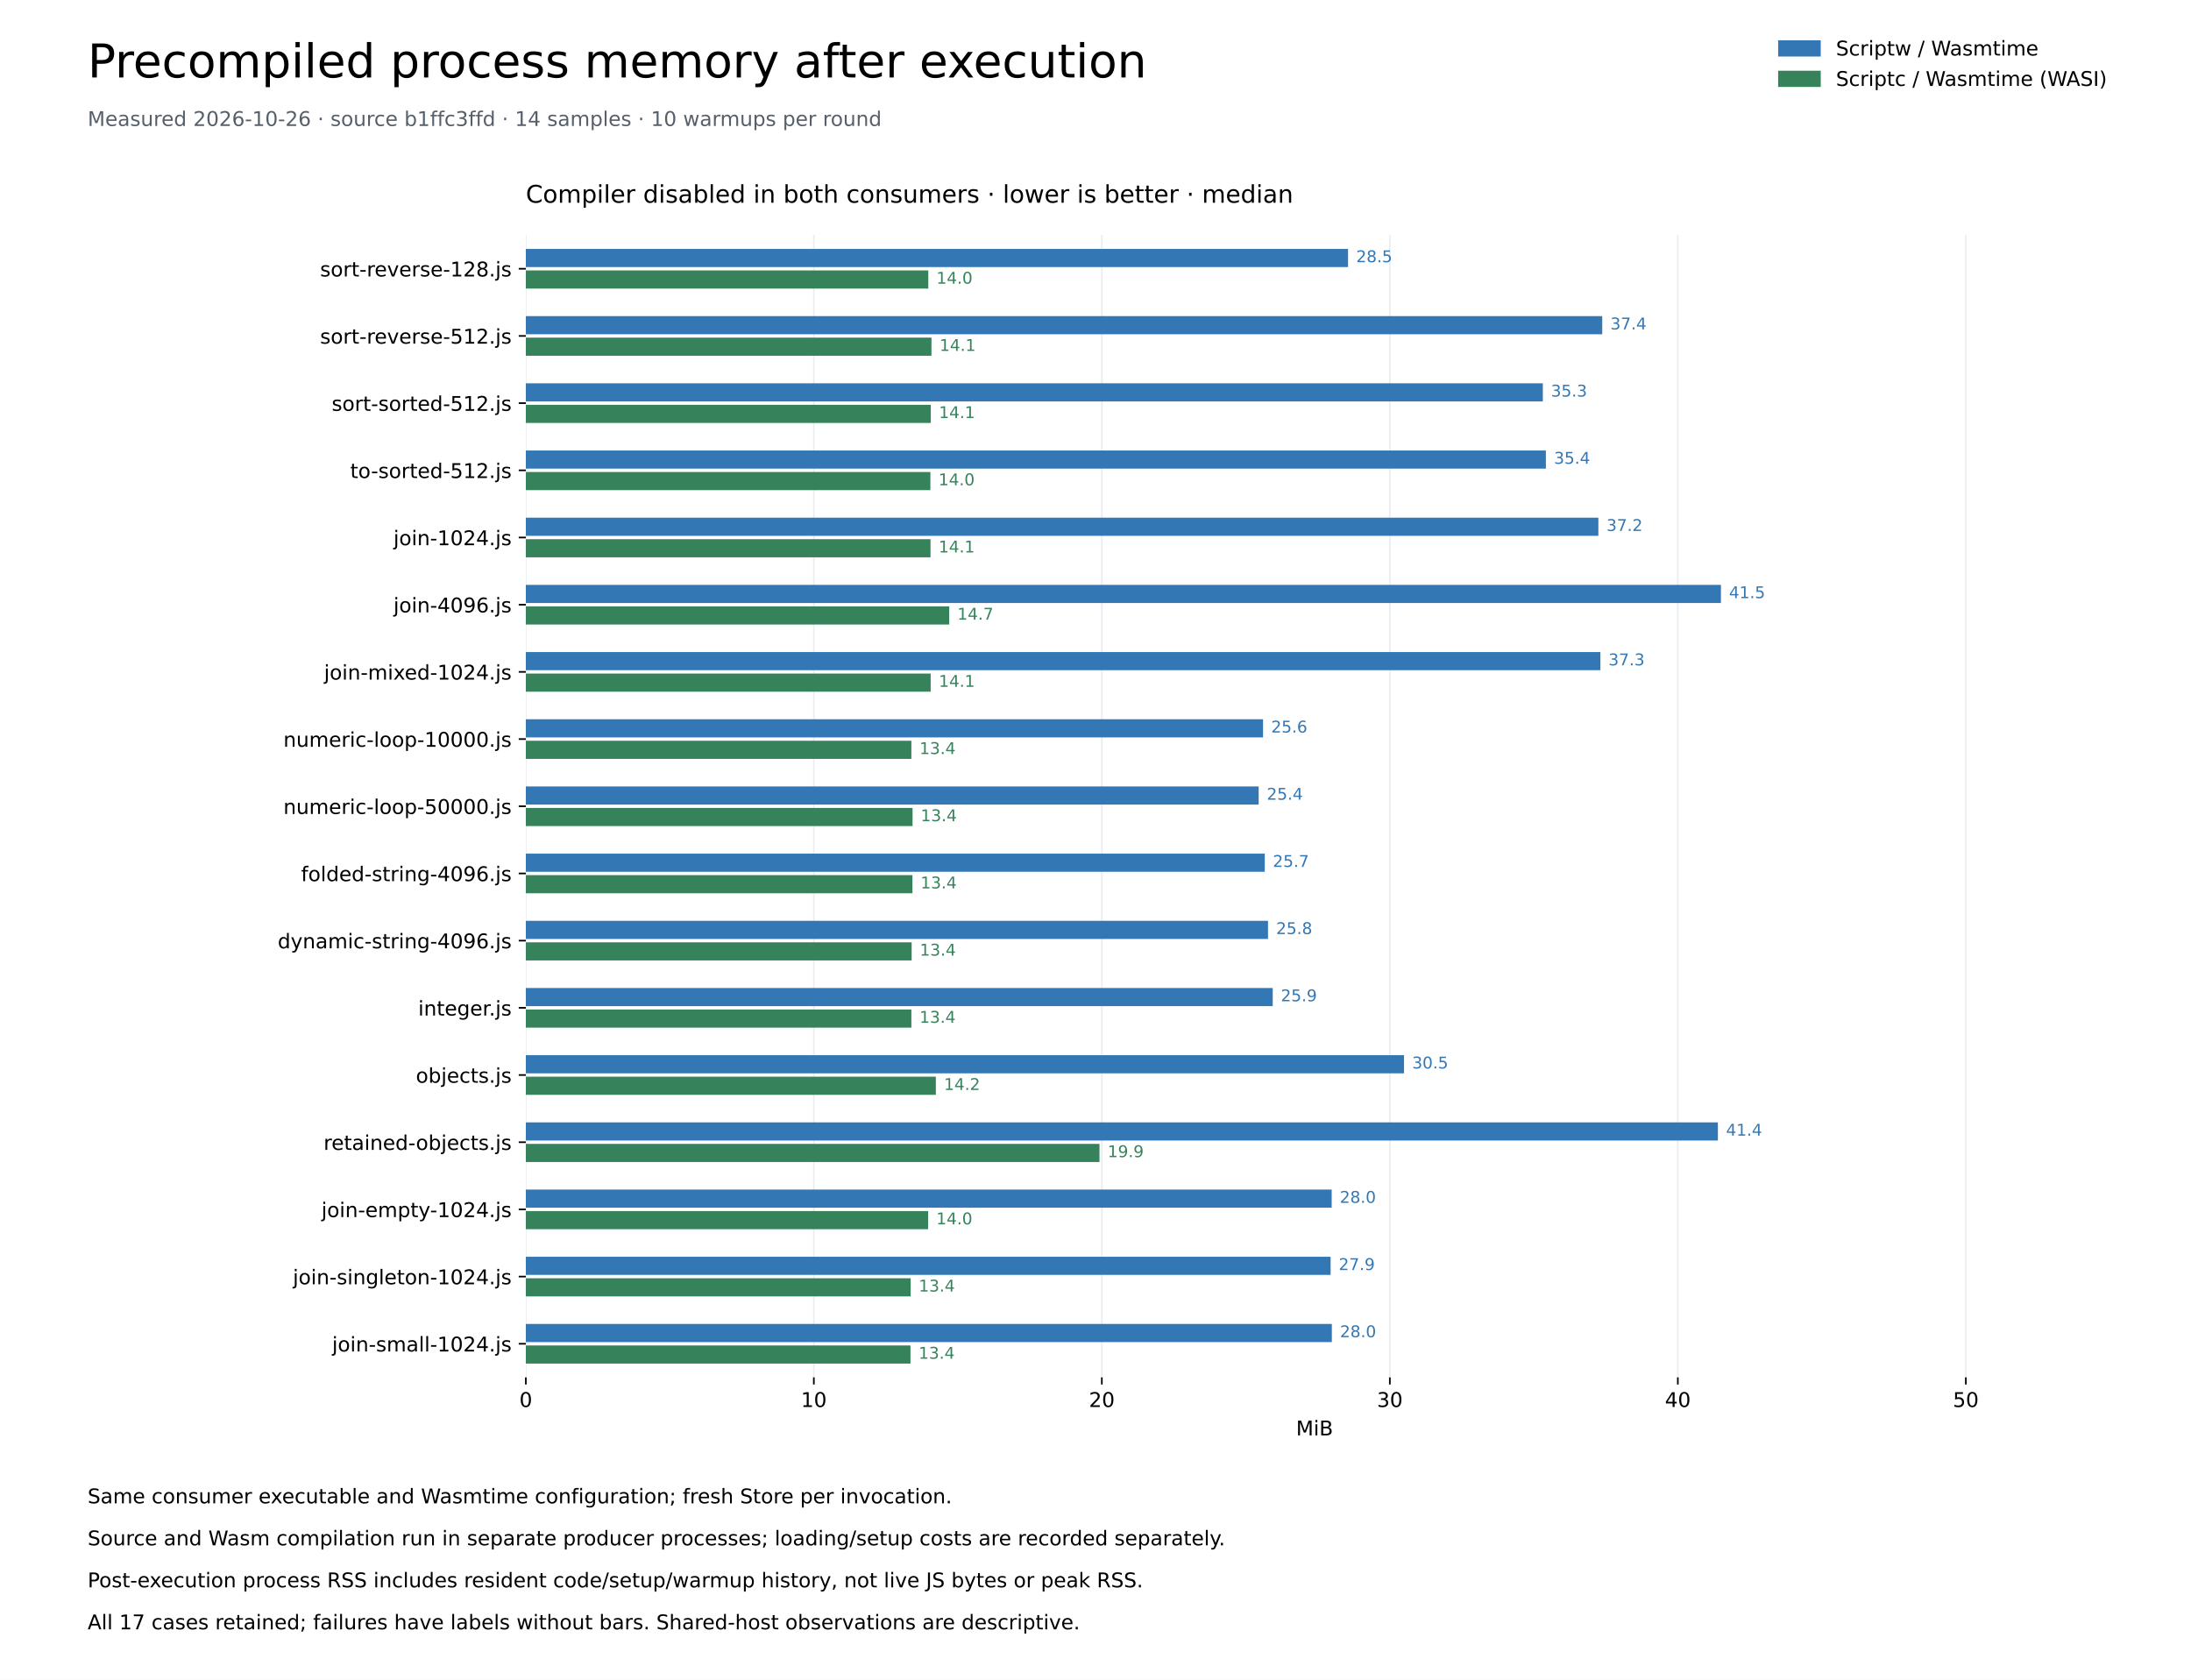
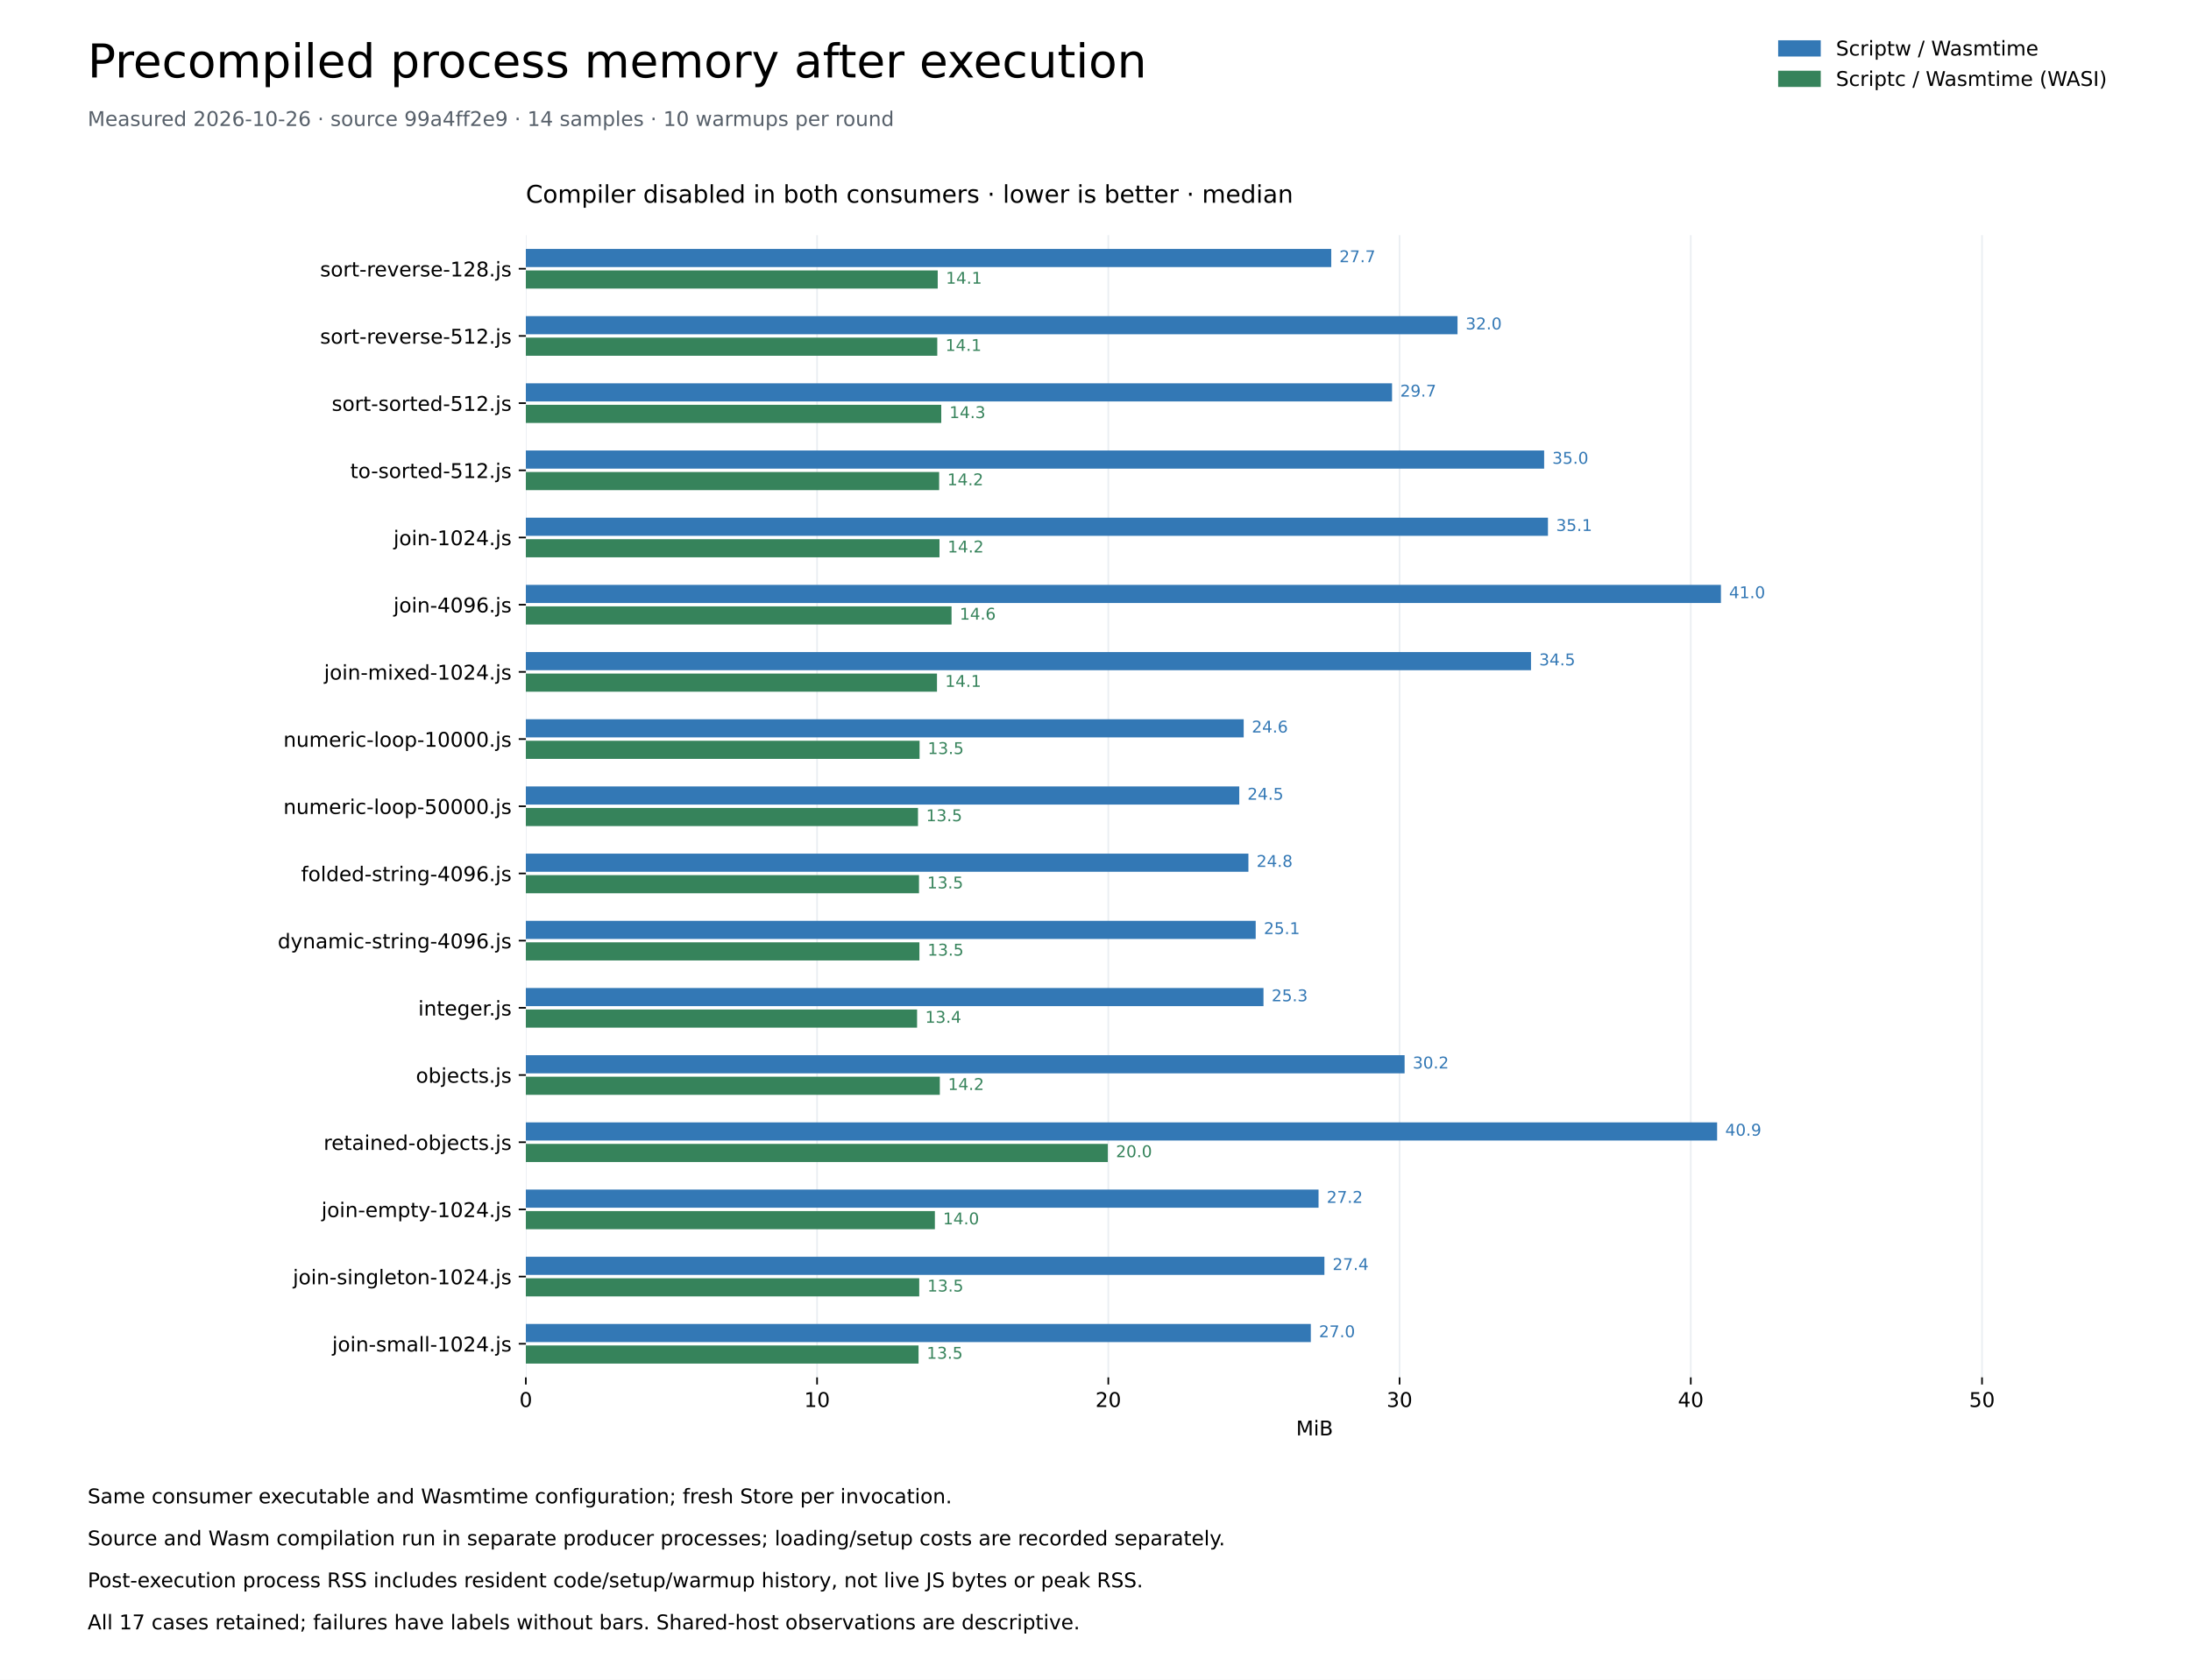
<svg xmlns="http://www.w3.org/2000/svg" xmlns:xlink="http://www.w3.org/1999/xlink" width="1080pt" height="828pt" viewBox="0 0 1080 828" version="1.1">
  <defs>
    <style type="text/css">*{stroke-linejoin: round; stroke-linecap: butt}</style>
  </defs>
  <g id="figure_1">
    <g id="patch_1">
      <path d="M 0 828 L 1080 828 L 1080 0 L 0 0 z " style="fill: #ffffff" />
    </g>
    <g id="axes_1">
      <g id="patch_2">
        <path d="M 259.2 678.96 L 1036.8 678.96 L 1036.8 115.92 L 259.2 115.92 z " style="fill: #ffffff" />
      </g>
      <g id="matplotlib.axis_1">
        <g id="xtick_1">
          <g id="line2d_1">
            <path d="M 259.2 678.96 L 259.2 115.92 " clip-path="url(#pd8e7a203ab)" style="fill: none; stroke: #eaeef2; stroke-width: 0.8; stroke-linecap: square" />
          </g>
          <g id="line2d_2">
            <defs>
              <path id="me7cf7459d4" d="M 0 0 L 0 3.5 " style="stroke: #000000; stroke-width: 0.8" />
            </defs>
            <g>
              <use xlink:href="#me7cf7459d4" x="259.2" y="678.96" style="stroke: #000000; stroke-width: 0.8" />
            </g>
          </g>
          <g id="text_1">
            <text style="font-size: 10px; font-family: 'DejaVu Sans'; text-anchor: middle" x="259.2" y="693.558" transform="rotate(-0 259.2 693.5577)">0</text>
          </g>
        </g>
        <g id="xtick_2">
          <g id="line2d_3">
-             <path d="M 401.163 678.96 L 401.163 115.92 " clip-path="url(#pd8e7a203ab)" style="fill: none; stroke: #eaeef2; stroke-width: 0.8; stroke-linecap: square" />
+             <path d="M 402.758 678.96 L 402.758 115.92 " clip-path="url(#pd8e7a203ab)" style="fill: none; stroke: #eaeef2; stroke-width: 0.8; stroke-linecap: square" />
          </g>
          <g id="line2d_4">
            <g>
-               <use xlink:href="#me7cf7459d4" x="401.163" y="678.96" style="stroke: #000000; stroke-width: 0.8" />
+               <use xlink:href="#me7cf7459d4" x="402.758" y="678.96" style="stroke: #000000; stroke-width: 0.8" />
            </g>
          </g>
          <g id="text_2">
-             <text style="font-size: 10px; font-family: 'DejaVu Sans'; text-anchor: middle" x="401.163" y="693.558" transform="rotate(-0 401.163 693.5577)">10</text>
+             <text style="font-size: 10px; font-family: 'DejaVu Sans'; text-anchor: middle" x="402.758" y="693.558" transform="rotate(-0 402.7576 693.5577)">10</text>
          </g>
        </g>
        <g id="xtick_3">
          <g id="line2d_5">
-             <path d="M 543.126 678.96 L 543.126 115.92 " clip-path="url(#pd8e7a203ab)" style="fill: none; stroke: #eaeef2; stroke-width: 0.8; stroke-linecap: square" />
+             <path d="M 546.315 678.96 L 546.315 115.92 " clip-path="url(#pd8e7a203ab)" style="fill: none; stroke: #eaeef2; stroke-width: 0.8; stroke-linecap: square" />
          </g>
          <g id="line2d_6">
            <g>
-               <use xlink:href="#me7cf7459d4" x="543.126" y="678.96" style="stroke: #000000; stroke-width: 0.8" />
+               <use xlink:href="#me7cf7459d4" x="546.315" y="678.96" style="stroke: #000000; stroke-width: 0.8" />
            </g>
          </g>
          <g id="text_3">
-             <text style="font-size: 10px; font-family: 'DejaVu Sans'; text-anchor: middle" x="543.126" y="693.558" transform="rotate(-0 543.126 693.5577)">20</text>
+             <text style="font-size: 10px; font-family: 'DejaVu Sans'; text-anchor: middle" x="546.315" y="693.558" transform="rotate(-0 546.3152 693.5577)">20</text>
          </g>
        </g>
        <g id="xtick_4">
          <g id="line2d_7">
-             <path d="M 685.089 678.96 L 685.089 115.92 " clip-path="url(#pd8e7a203ab)" style="fill: none; stroke: #eaeef2; stroke-width: 0.8; stroke-linecap: square" />
+             <path d="M 689.873 678.96 L 689.873 115.92 " clip-path="url(#pd8e7a203ab)" style="fill: none; stroke: #eaeef2; stroke-width: 0.8; stroke-linecap: square" />
          </g>
          <g id="line2d_8">
            <g>
-               <use xlink:href="#me7cf7459d4" x="685.089" y="678.96" style="stroke: #000000; stroke-width: 0.8" />
+               <use xlink:href="#me7cf7459d4" x="689.873" y="678.96" style="stroke: #000000; stroke-width: 0.8" />
            </g>
          </g>
          <g id="text_4">
-             <text style="font-size: 10px; font-family: 'DejaVu Sans'; text-anchor: middle" x="685.089" y="693.558" transform="rotate(-0 685.0889 693.5577)">30</text>
+             <text style="font-size: 10px; font-family: 'DejaVu Sans'; text-anchor: middle" x="689.873" y="693.558" transform="rotate(-0 689.8728 693.5577)">30</text>
          </g>
        </g>
        <g id="xtick_5">
          <g id="line2d_9">
-             <path d="M 827.052 678.96 L 827.052 115.92 " clip-path="url(#pd8e7a203ab)" style="fill: none; stroke: #eaeef2; stroke-width: 0.8; stroke-linecap: square" />
+             <path d="M 833.43 678.96 L 833.43 115.92 " clip-path="url(#pd8e7a203ab)" style="fill: none; stroke: #eaeef2; stroke-width: 0.8; stroke-linecap: square" />
          </g>
          <g id="line2d_10">
            <g>
-               <use xlink:href="#me7cf7459d4" x="827.052" y="678.96" style="stroke: #000000; stroke-width: 0.8" />
+               <use xlink:href="#me7cf7459d4" x="833.43" y="678.96" style="stroke: #000000; stroke-width: 0.8" />
            </g>
          </g>
          <g id="text_5">
-             <text style="font-size: 10px; font-family: 'DejaVu Sans'; text-anchor: middle" x="827.052" y="693.558" transform="rotate(-0 827.0519 693.5577)">40</text>
+             <text style="font-size: 10px; font-family: 'DejaVu Sans'; text-anchor: middle" x="833.43" y="693.558" transform="rotate(-0 833.4305 693.5577)">40</text>
          </g>
        </g>
        <g id="xtick_6">
          <g id="line2d_11">
-             <path d="M 969.015 678.96 L 969.015 115.92 " clip-path="url(#pd8e7a203ab)" style="fill: none; stroke: #eaeef2; stroke-width: 0.8; stroke-linecap: square" />
+             <path d="M 976.988 678.96 L 976.988 115.92 " clip-path="url(#pd8e7a203ab)" style="fill: none; stroke: #eaeef2; stroke-width: 0.8; stroke-linecap: square" />
          </g>
          <g id="line2d_12">
            <g>
-               <use xlink:href="#me7cf7459d4" x="969.015" y="678.96" style="stroke: #000000; stroke-width: 0.8" />
+               <use xlink:href="#me7cf7459d4" x="976.988" y="678.96" style="stroke: #000000; stroke-width: 0.8" />
            </g>
          </g>
          <g id="text_6">
-             <text style="font-size: 10px; font-family: 'DejaVu Sans'; text-anchor: middle" x="969.015" y="693.558" transform="rotate(-0 969.0149 693.5577)">50</text>
+             <text style="font-size: 10px; font-family: 'DejaVu Sans'; text-anchor: middle" x="976.988" y="693.558" transform="rotate(-0 976.9881 693.5577)">50</text>
          </g>
        </g>
        <g id="text_7">
          <text style="font-size: 10px; font-family: 'DejaVu Sans'; text-anchor: middle" x="648" y="707.558" transform="rotate(-0 648 707.5584)">MiB</text>
        </g>
      </g>
      <g id="matplotlib.axis_2">
        <g id="ytick_1">
          <g id="line2d_13">
            <defs>
              <path id="m184d4b94b3" d="M 0 0 L -3.5 0 " style="stroke: #000000; stroke-width: 0.8" />
            </defs>
            <g>
              <use xlink:href="#m184d4b94b3" x="259.2" y="132.48" style="stroke: #000000; stroke-width: 0.8" />
            </g>
          </g>
          <g id="text_8">
            <text style="font-size: 10px; font-family: 'DejaVu Sans'; text-anchor: end" x="252.2" y="136.279" transform="rotate(-0 252.2 136.2792)">sort-reverse-128.js</text>
          </g>
        </g>
        <g id="ytick_2">
          <g id="line2d_14">
            <g>
              <use xlink:href="#m184d4b94b3" x="259.2" y="165.6" style="stroke: #000000; stroke-width: 0.8" />
            </g>
          </g>
          <g id="text_9">
            <text style="font-size: 10px; font-family: 'DejaVu Sans'; text-anchor: end" x="252.2" y="169.399" transform="rotate(-0 252.2 169.3992)">sort-reverse-512.js</text>
          </g>
        </g>
        <g id="ytick_3">
          <g id="line2d_15">
            <g>
              <use xlink:href="#m184d4b94b3" x="259.2" y="198.72" style="stroke: #000000; stroke-width: 0.8" />
            </g>
          </g>
          <g id="text_10">
            <text style="font-size: 10px; font-family: 'DejaVu Sans'; text-anchor: end" x="252.2" y="202.519" transform="rotate(-0 252.2 202.5192)">sort-sorted-512.js</text>
          </g>
        </g>
        <g id="ytick_4">
          <g id="line2d_16">
            <g>
              <use xlink:href="#m184d4b94b3" x="259.2" y="231.84" style="stroke: #000000; stroke-width: 0.8" />
            </g>
          </g>
          <g id="text_11">
            <text style="font-size: 10px; font-family: 'DejaVu Sans'; text-anchor: end" x="252.2" y="235.639" transform="rotate(-0 252.2 235.6392)">to-sorted-512.js</text>
          </g>
        </g>
        <g id="ytick_5">
          <g id="line2d_17">
            <g>
              <use xlink:href="#m184d4b94b3" x="259.2" y="264.96" style="stroke: #000000; stroke-width: 0.8" />
            </g>
          </g>
          <g id="text_12">
            <text style="font-size: 10px; font-family: 'DejaVu Sans'; text-anchor: end" x="252.2" y="268.759" transform="rotate(-0 252.2 268.7592)">join-1024.js</text>
          </g>
        </g>
        <g id="ytick_6">
          <g id="line2d_18">
            <g>
              <use xlink:href="#m184d4b94b3" x="259.2" y="298.08" style="stroke: #000000; stroke-width: 0.8" />
            </g>
          </g>
          <g id="text_13">
            <text style="font-size: 10px; font-family: 'DejaVu Sans'; text-anchor: end" x="252.2" y="301.879" transform="rotate(-0 252.2 301.8792)">join-4096.js</text>
          </g>
        </g>
        <g id="ytick_7">
          <g id="line2d_19">
            <g>
              <use xlink:href="#m184d4b94b3" x="259.2" y="331.2" style="stroke: #000000; stroke-width: 0.8" />
            </g>
          </g>
          <g id="text_14">
            <text style="font-size: 10px; font-family: 'DejaVu Sans'; text-anchor: end" x="252.2" y="334.999" transform="rotate(-0 252.2 334.9992)">join-mixed-1024.js</text>
          </g>
        </g>
        <g id="ytick_8">
          <g id="line2d_20">
            <g>
              <use xlink:href="#m184d4b94b3" x="259.2" y="364.32" style="stroke: #000000; stroke-width: 0.8" />
            </g>
          </g>
          <g id="text_15">
            <text style="font-size: 10px; font-family: 'DejaVu Sans'; text-anchor: end" x="252.2" y="368.119" transform="rotate(-0 252.2 368.1192)">numeric-loop-10000.js</text>
          </g>
        </g>
        <g id="ytick_9">
          <g id="line2d_21">
            <g>
              <use xlink:href="#m184d4b94b3" x="259.2" y="397.44" style="stroke: #000000; stroke-width: 0.8" />
            </g>
          </g>
          <g id="text_16">
            <text style="font-size: 10px; font-family: 'DejaVu Sans'; text-anchor: end" x="252.2" y="401.239" transform="rotate(-0 252.2 401.2392)">numeric-loop-50000.js</text>
          </g>
        </g>
        <g id="ytick_10">
          <g id="line2d_22">
            <g>
              <use xlink:href="#m184d4b94b3" x="259.2" y="430.56" style="stroke: #000000; stroke-width: 0.8" />
            </g>
          </g>
          <g id="text_17">
            <text style="font-size: 10px; font-family: 'DejaVu Sans'; text-anchor: end" x="252.2" y="434.359" transform="rotate(-0 252.2 434.3592)">folded-string-4096.js</text>
          </g>
        </g>
        <g id="ytick_11">
          <g id="line2d_23">
            <g>
              <use xlink:href="#m184d4b94b3" x="259.2" y="463.68" style="stroke: #000000; stroke-width: 0.8" />
            </g>
          </g>
          <g id="text_18">
            <text style="font-size: 10px; font-family: 'DejaVu Sans'; text-anchor: end" x="252.2" y="467.479" transform="rotate(-0 252.2 467.4792)">dynamic-string-4096.js</text>
          </g>
        </g>
        <g id="ytick_12">
          <g id="line2d_24">
            <g>
              <use xlink:href="#m184d4b94b3" x="259.2" y="496.8" style="stroke: #000000; stroke-width: 0.8" />
            </g>
          </g>
          <g id="text_19">
            <text style="font-size: 10px; font-family: 'DejaVu Sans'; text-anchor: end" x="252.2" y="500.599" transform="rotate(-0 252.2 500.5992)">integer.js</text>
          </g>
        </g>
        <g id="ytick_13">
          <g id="line2d_25">
            <g>
              <use xlink:href="#m184d4b94b3" x="259.2" y="529.92" style="stroke: #000000; stroke-width: 0.8" />
            </g>
          </g>
          <g id="text_20">
            <text style="font-size: 10px; font-family: 'DejaVu Sans'; text-anchor: end" x="252.2" y="533.719" transform="rotate(-0 252.2 533.7192)">objects.js</text>
          </g>
        </g>
        <g id="ytick_14">
          <g id="line2d_26">
            <g>
              <use xlink:href="#m184d4b94b3" x="259.2" y="563.04" style="stroke: #000000; stroke-width: 0.8" />
            </g>
          </g>
          <g id="text_21">
            <text style="font-size: 10px; font-family: 'DejaVu Sans'; text-anchor: end" x="252.2" y="566.839" transform="rotate(-0 252.2 566.8392)">retained-objects.js</text>
          </g>
        </g>
        <g id="ytick_15">
          <g id="line2d_27">
            <g>
              <use xlink:href="#m184d4b94b3" x="259.2" y="596.16" style="stroke: #000000; stroke-width: 0.8" />
            </g>
          </g>
          <g id="text_22">
            <text style="font-size: 10px; font-family: 'DejaVu Sans'; text-anchor: end" x="252.2" y="599.959" transform="rotate(-0 252.2 599.9592)">join-empty-1024.js</text>
          </g>
        </g>
        <g id="ytick_16">
          <g id="line2d_28">
            <g>
              <use xlink:href="#m184d4b94b3" x="259.2" y="629.28" style="stroke: #000000; stroke-width: 0.8" />
            </g>
          </g>
          <g id="text_23">
            <text style="font-size: 10px; font-family: 'DejaVu Sans'; text-anchor: end" x="252.2" y="633.079" transform="rotate(-0 252.2 633.0792)">join-singleton-1024.js</text>
          </g>
        </g>
        <g id="ytick_17">
          <g id="line2d_29">
            <g>
              <use xlink:href="#m184d4b94b3" x="259.2" y="662.4" style="stroke: #000000; stroke-width: 0.8" />
            </g>
          </g>
          <g id="text_24">
            <text style="font-size: 10px; font-family: 'DejaVu Sans'; text-anchor: end" x="252.2" y="666.199" transform="rotate(-0 252.2 666.1992)">join-small-1024.js</text>
          </g>
        </g>
      </g>
      <g id="patch_3">
-         <path d="M 259.2 122.71 L 664.488 122.71 L 664.488 131.652 L 259.2 131.652 z " clip-path="url(#pd8e7a203ab)" style="fill: #3378b5" />
+         <path d="M 259.2 122.71 L 656.198 122.71 L 656.198 131.652 L 259.2 131.652 z " clip-path="url(#pd8e7a203ab)" style="fill: #3378b5" />
      </g>
      <g id="patch_4">
-         <path d="M 259.2 133.308 L 457.588 133.308 L 457.588 142.25 L 259.2 142.25 z " clip-path="url(#pd8e7a203ab)" style="fill: #36835b" />
+         <path d="M 259.2 133.308 L 462.227 133.308 L 462.227 142.25 L 259.2 142.25 z " clip-path="url(#pd8e7a203ab)" style="fill: #36835b" />
      </g>
      <g id="patch_5">
-         <path d="M 259.2 155.83 L 789.787 155.83 L 789.787 164.772 L 259.2 164.772 z " clip-path="url(#pd8e7a203ab)" style="fill: #3378b5" />
+         <path d="M 259.2 155.83 L 718.444 155.83 L 718.444 164.772 L 259.2 164.772 z " clip-path="url(#pd8e7a203ab)" style="fill: #3378b5" />
      </g>
      <g id="patch_6">
-         <path d="M 259.2 166.428 L 459.14 166.428 L 459.14 175.37 L 259.2 175.37 z " clip-path="url(#pd8e7a203ab)" style="fill: #36835b" />
+         <path d="M 259.2 166.428 L 462.003 166.428 L 462.003 175.37 L 259.2 175.37 z " clip-path="url(#pd8e7a203ab)" style="fill: #36835b" />
      </g>
      <g id="patch_7">
-         <path d="M 259.2 188.95 L 760.507 188.95 L 760.507 197.892 L 259.2 197.892 z " clip-path="url(#pd8e7a203ab)" style="fill: #3378b5" />
+         <path d="M 259.2 188.95 L 686.172 188.95 L 686.172 197.892 L 259.2 197.892 z " clip-path="url(#pd8e7a203ab)" style="fill: #3378b5" />
      </g>
      <g id="patch_8">
-         <path d="M 259.2 199.548 L 458.808 199.548 L 458.808 208.49 L 259.2 208.49 z " clip-path="url(#pd8e7a203ab)" style="fill: #36835b" />
+         <path d="M 259.2 199.548 L 463.966 199.548 L 463.966 208.49 L 259.2 208.49 z " clip-path="url(#pd8e7a203ab)" style="fill: #36835b" />
      </g>
      <g id="patch_9">
-         <path d="M 259.2 222.07 L 762.004 222.07 L 762.004 231.012 L 259.2 231.012 z " clip-path="url(#pd8e7a203ab)" style="fill: #3378b5" />
+         <path d="M 259.2 222.07 L 761.147 222.07 L 761.147 231.012 L 259.2 231.012 z " clip-path="url(#pd8e7a203ab)" style="fill: #3378b5" />
      </g>
      <g id="patch_10">
-         <path d="M 259.2 232.668 L 458.614 232.668 L 458.614 241.61 L 259.2 241.61 z " clip-path="url(#pd8e7a203ab)" style="fill: #36835b" />
+         <path d="M 259.2 232.668 L 462.928 232.668 L 462.928 241.61 L 259.2 241.61 z " clip-path="url(#pd8e7a203ab)" style="fill: #36835b" />
      </g>
      <g id="patch_11">
-         <path d="M 259.2 255.19 L 787.873 255.19 L 787.873 264.132 L 259.2 264.132 z " clip-path="url(#pd8e7a203ab)" style="fill: #3378b5" />
+         <path d="M 259.2 255.19 L 763.026 255.19 L 763.026 264.132 L 259.2 264.132 z " clip-path="url(#pd8e7a203ab)" style="fill: #3378b5" />
      </g>
      <g id="patch_12">
-         <path d="M 259.2 265.788 L 458.669 265.788 L 458.669 274.73 L 259.2 274.73 z " clip-path="url(#pd8e7a203ab)" style="fill: #36835b" />
+         <path d="M 259.2 265.788 L 463.097 265.788 L 463.097 274.73 L 259.2 274.73 z " clip-path="url(#pd8e7a203ab)" style="fill: #36835b" />
      </g>
      <g id="patch_13">
        <path d="M 259.2 288.31 L 848.291 288.31 L 848.291 297.252 L 259.2 297.252 z " clip-path="url(#pd8e7a203ab)" style="fill: #3378b5" />
      </g>
      <g id="patch_14">
-         <path d="M 259.2 298.908 L 467.902 298.908 L 467.902 307.85 L 259.2 307.85 z " clip-path="url(#pd8e7a203ab)" style="fill: #36835b" />
+         <path d="M 259.2 298.908 L 469.041 298.908 L 469.041 307.85 L 259.2 307.85 z " clip-path="url(#pd8e7a203ab)" style="fill: #36835b" />
      </g>
      <g id="patch_15">
-         <path d="M 259.2 321.43 L 788.872 321.43 L 788.872 330.372 L 259.2 330.372 z " clip-path="url(#pd8e7a203ab)" style="fill: #3378b5" />
+         <path d="M 259.2 321.43 L 754.67 321.43 L 754.67 330.372 L 259.2 330.372 z " clip-path="url(#pd8e7a203ab)" style="fill: #3378b5" />
      </g>
      <g id="patch_16">
-         <path d="M 259.2 332.028 L 458.752 332.028 L 458.752 340.97 L 259.2 340.97 z " clip-path="url(#pd8e7a203ab)" style="fill: #36835b" />
+         <path d="M 259.2 332.028 L 461.863 332.028 L 461.863 340.97 L 259.2 340.97 z " clip-path="url(#pd8e7a203ab)" style="fill: #36835b" />
      </g>
      <g id="patch_17">
-         <path d="M 259.2 354.55 L 622.592 354.55 L 622.592 363.492 L 259.2 363.492 z " clip-path="url(#pd8e7a203ab)" style="fill: #3378b5" />
+         <path d="M 259.2 354.55 L 613.047 354.55 L 613.047 363.492 L 259.2 363.492 z " clip-path="url(#pd8e7a203ab)" style="fill: #3378b5" />
      </g>
      <g id="patch_18">
-         <path d="M 259.2 365.148 L 449.242 365.148 L 449.242 374.09 L 259.2 374.09 z " clip-path="url(#pd8e7a203ab)" style="fill: #36835b" />
+         <path d="M 259.2 365.148 L 453.283 365.148 L 453.283 374.09 L 259.2 374.09 z " clip-path="url(#pd8e7a203ab)" style="fill: #36835b" />
      </g>
      <g id="patch_19">
-         <path d="M 259.2 387.67 L 620.429 387.67 L 620.429 396.612 L 259.2 396.612 z " clip-path="url(#pd8e7a203ab)" style="fill: #3378b5" />
+         <path d="M 259.2 387.67 L 610.86 387.67 L 610.86 396.612 L 259.2 396.612 z " clip-path="url(#pd8e7a203ab)" style="fill: #3378b5" />
      </g>
      <g id="patch_20">
-         <path d="M 259.2 398.268 L 449.824 398.268 L 449.824 407.21 L 259.2 407.21 z " clip-path="url(#pd8e7a203ab)" style="fill: #36835b" />
+         <path d="M 259.2 398.268 L 452.498 398.268 L 452.498 407.21 L 259.2 407.21 z " clip-path="url(#pd8e7a203ab)" style="fill: #36835b" />
      </g>
      <g id="patch_21">
-         <path d="M 259.2 420.79 L 623.424 420.79 L 623.424 429.732 L 259.2 429.732 z " clip-path="url(#pd8e7a203ab)" style="fill: #3378b5" />
+         <path d="M 259.2 420.79 L 615.374 420.79 L 615.374 429.732 L 259.2 429.732 z " clip-path="url(#pd8e7a203ab)" style="fill: #3378b5" />
      </g>
      <g id="patch_22">
-         <path d="M 259.2 431.388 L 449.769 431.388 L 449.769 440.33 L 259.2 440.33 z " clip-path="url(#pd8e7a203ab)" style="fill: #36835b" />
+         <path d="M 259.2 431.388 L 453.003 431.388 L 453.003 440.33 L 259.2 440.33 z " clip-path="url(#pd8e7a203ab)" style="fill: #36835b" />
      </g>
      <g id="patch_23">
-         <path d="M 259.2 453.91 L 625.032 453.91 L 625.032 462.852 L 259.2 462.852 z " clip-path="url(#pd8e7a203ab)" style="fill: #3378b5" />
+         <path d="M 259.2 453.91 L 618.963 453.91 L 618.963 462.852 L 259.2 462.852 z " clip-path="url(#pd8e7a203ab)" style="fill: #3378b5" />
      </g>
      <g id="patch_24">
-         <path d="M 259.2 464.508 L 449.38 464.508 L 449.38 473.45 L 259.2 473.45 z " clip-path="url(#pd8e7a203ab)" style="fill: #36835b" />
+         <path d="M 259.2 464.508 L 453.199 464.508 L 453.199 473.45 L 259.2 473.45 z " clip-path="url(#pd8e7a203ab)" style="fill: #36835b" />
      </g>
      <g id="patch_25">
-         <path d="M 259.2 487.03 L 627.361 487.03 L 627.361 495.972 L 259.2 495.972 z " clip-path="url(#pd8e7a203ab)" style="fill: #3378b5" />
+         <path d="M 259.2 487.03 L 622.805 487.03 L 622.805 495.972 L 259.2 495.972 z " clip-path="url(#pd8e7a203ab)" style="fill: #3378b5" />
      </g>
      <g id="patch_26">
-         <path d="M 259.2 497.628 L 449.242 497.628 L 449.242 506.57 L 259.2 506.57 z " clip-path="url(#pd8e7a203ab)" style="fill: #36835b" />
+         <path d="M 259.2 497.628 L 452.049 497.628 L 452.049 506.57 L 259.2 506.57 z " clip-path="url(#pd8e7a203ab)" style="fill: #36835b" />
      </g>
      <g id="patch_27">
-         <path d="M 259.2 520.15 L 692.076 520.15 L 692.076 529.092 L 259.2 529.092 z " clip-path="url(#pd8e7a203ab)" style="fill: #3378b5" />
+         <path d="M 259.2 520.15 L 692.368 520.15 L 692.368 529.092 L 259.2 529.092 z " clip-path="url(#pd8e7a203ab)" style="fill: #3378b5" />
      </g>
      <g id="patch_28">
-         <path d="M 259.2 530.748 L 461.303 530.748 L 461.303 539.69 L 259.2 539.69 z " clip-path="url(#pd8e7a203ab)" style="fill: #36835b" />
+         <path d="M 259.2 530.748 L 463.265 530.748 L 463.265 539.69 L 259.2 539.69 z " clip-path="url(#pd8e7a203ab)" style="fill: #36835b" />
      </g>
      <g id="patch_29">
-         <path d="M 259.2 553.27 L 846.794 553.27 L 846.794 562.212 L 259.2 562.212 z " clip-path="url(#pd8e7a203ab)" style="fill: #3378b5" />
+         <path d="M 259.2 553.27 L 846.412 553.27 L 846.412 562.212 L 259.2 562.212 z " clip-path="url(#pd8e7a203ab)" style="fill: #3378b5" />
      </g>
      <g id="patch_30">
-         <path d="M 259.2 563.868 L 541.961 563.868 L 541.961 572.81 L 259.2 572.81 z " clip-path="url(#pd8e7a203ab)" style="fill: #36835b" />
+         <path d="M 259.2 563.868 L 546.063 563.868 L 546.063 572.81 L 259.2 572.81 z " clip-path="url(#pd8e7a203ab)" style="fill: #36835b" />
      </g>
      <g id="patch_31">
-         <path d="M 259.2 586.39 L 656.419 586.39 L 656.419 595.332 L 259.2 595.332 z " clip-path="url(#pd8e7a203ab)" style="fill: #3378b5" />
+         <path d="M 259.2 586.39 L 649.946 586.39 L 649.946 595.332 L 259.2 595.332 z " clip-path="url(#pd8e7a203ab)" style="fill: #3378b5" />
      </g>
      <g id="patch_32">
-         <path d="M 259.2 596.988 L 457.505 596.988 L 457.505 605.93 L 259.2 605.93 z " clip-path="url(#pd8e7a203ab)" style="fill: #36835b" />
+         <path d="M 259.2 596.988 L 460.826 596.988 L 460.826 605.93 L 259.2 605.93 z " clip-path="url(#pd8e7a203ab)" style="fill: #36835b" />
      </g>
      <g id="patch_33">
-         <path d="M 259.2 619.51 L 655.892 619.51 L 655.892 628.452 L 259.2 628.452 z " clip-path="url(#pd8e7a203ab)" style="fill: #3378b5" />
+         <path d="M 259.2 619.51 L 652.834 619.51 L 652.834 628.452 L 259.2 628.452 z " clip-path="url(#pd8e7a203ab)" style="fill: #3378b5" />
      </g>
      <g id="patch_34">
-         <path d="M 259.2 630.108 L 448.881 630.108 L 448.881 639.05 L 259.2 639.05 z " clip-path="url(#pd8e7a203ab)" style="fill: #36835b" />
+         <path d="M 259.2 630.108 L 453.115 630.108 L 453.115 639.05 L 259.2 639.05 z " clip-path="url(#pd8e7a203ab)" style="fill: #36835b" />
      </g>
      <g id="patch_35">
-         <path d="M 259.2 652.63 L 656.502 652.63 L 656.502 661.572 L 259.2 661.572 z " clip-path="url(#pd8e7a203ab)" style="fill: #3378b5" />
+         <path d="M 259.2 652.63 L 646.133 652.63 L 646.133 661.572 L 259.2 661.572 z " clip-path="url(#pd8e7a203ab)" style="fill: #3378b5" />
      </g>
      <g id="patch_36">
-         <path d="M 259.2 663.228 L 448.798 663.228 L 448.798 672.17 L 259.2 672.17 z " clip-path="url(#pd8e7a203ab)" style="fill: #36835b" />
+         <path d="M 259.2 663.228 L 452.778 663.228 L 452.778 672.17 L 259.2 672.17 z " clip-path="url(#pd8e7a203ab)" style="fill: #36835b" />
      </g>
      <g id="text_25">
-         <text style="font-size: 8px; font-family: 'DejaVu Sans'; text-anchor: start; fill: #3378b5" x="668.488" y="129.259" transform="rotate(-0 668.4877 129.2589)">28.5</text>
+         <text style="font-size: 8px; font-family: 'DejaVu Sans'; text-anchor: start; fill: #3378b5" x="660.198" y="129.259" transform="rotate(-0 660.1985 129.2589)">27.7</text>
      </g>
      <g id="text_26">
-         <text style="font-size: 8px; font-family: 'DejaVu Sans'; text-anchor: start; fill: #36835b" x="461.588" y="139.857" transform="rotate(-0 461.5877 139.8573)">14.0</text>
+         <text style="font-size: 8px; font-family: 'DejaVu Sans'; text-anchor: start; fill: #36835b" x="466.227" y="139.857" transform="rotate(-0 466.2275 139.8573)">14.1</text>
      </g>
      <g id="text_27">
-         <text style="font-size: 8px; font-family: 'DejaVu Sans'; text-anchor: start; fill: #3378b5" x="793.787" y="162.379" transform="rotate(-0 793.7866 162.3789)">37.4</text>
+         <text style="font-size: 8px; font-family: 'DejaVu Sans'; text-anchor: start; fill: #3378b5" x="722.444" y="162.379" transform="rotate(-0 722.4442 162.3789)">32.0</text>
      </g>
      <g id="text_28">
-         <text style="font-size: 8px; font-family: 'DejaVu Sans'; text-anchor: start; fill: #36835b" x="463.14" y="172.977" transform="rotate(-0 463.1404 172.9773)">14.1</text>
+         <text style="font-size: 8px; font-family: 'DejaVu Sans'; text-anchor: start; fill: #36835b" x="466.003" y="172.977" transform="rotate(-0 466.0032 172.9773)">14.1</text>
      </g>
      <g id="text_29">
-         <text style="font-size: 8px; font-family: 'DejaVu Sans'; text-anchor: start; fill: #3378b5" x="764.507" y="195.499" transform="rotate(-0 764.5068 195.4989)">35.3</text>
+         <text style="font-size: 8px; font-family: 'DejaVu Sans'; text-anchor: start; fill: #3378b5" x="690.172" y="195.499" transform="rotate(-0 690.1717 195.4989)">29.7</text>
      </g>
      <g id="text_30">
-         <text style="font-size: 8px; font-family: 'DejaVu Sans'; text-anchor: start; fill: #36835b" x="462.808" y="206.097" transform="rotate(-0 462.8077 206.0973)">14.1</text>
+         <text style="font-size: 8px; font-family: 'DejaVu Sans'; text-anchor: start; fill: #36835b" x="467.966" y="206.097" transform="rotate(-0 467.9659 206.0973)">14.3</text>
      </g>
      <g id="text_31">
-         <text style="font-size: 8px; font-family: 'DejaVu Sans'; text-anchor: start; fill: #3378b5" x="766.004" y="228.619" transform="rotate(-0 766.004 228.6189)">35.4</text>
+         <text style="font-size: 8px; font-family: 'DejaVu Sans'; text-anchor: start; fill: #3378b5" x="765.147" y="228.619" transform="rotate(-0 765.147 228.6189)">35.0</text>
      </g>
      <g id="text_32">
-         <text style="font-size: 8px; font-family: 'DejaVu Sans'; text-anchor: start; fill: #36835b" x="462.614" y="239.217" transform="rotate(-0 462.6136 239.2173)">14.0</text>
+         <text style="font-size: 8px; font-family: 'DejaVu Sans'; text-anchor: start; fill: #36835b" x="466.928" y="239.217" transform="rotate(-0 466.9284 239.2173)">14.2</text>
      </g>
      <g id="text_33">
-         <text style="font-size: 8px; font-family: 'DejaVu Sans'; text-anchor: start; fill: #3378b5" x="791.873" y="261.739" transform="rotate(-0 791.8735 261.7389)">37.2</text>
+         <text style="font-size: 8px; font-family: 'DejaVu Sans'; text-anchor: start; fill: #3378b5" x="767.026" y="261.739" transform="rotate(-0 767.0255 261.7389)">35.1</text>
      </g>
      <g id="text_34">
-         <text style="font-size: 8px; font-family: 'DejaVu Sans'; text-anchor: start; fill: #36835b" x="462.669" y="272.337" transform="rotate(-0 462.6691 272.3373)">14.1</text>
+         <text style="font-size: 8px; font-family: 'DejaVu Sans'; text-anchor: start; fill: #36835b" x="467.097" y="272.337" transform="rotate(-0 467.0967 272.3373)">14.2</text>
      </g>
      <g id="text_35">
-         <text style="font-size: 8px; font-family: 'DejaVu Sans'; text-anchor: start; fill: #3378b5" x="852.291" y="294.859" transform="rotate(-0 852.2909 294.8589)">41.5</text>
+         <text style="font-size: 8px; font-family: 'DejaVu Sans'; text-anchor: start; fill: #3378b5" x="852.291" y="294.859" transform="rotate(-0 852.2909 294.8589)">41.0</text>
      </g>
      <g id="text_36">
-         <text style="font-size: 8px; font-family: 'DejaVu Sans'; text-anchor: start; fill: #36835b" x="471.902" y="305.457" transform="rotate(-0 471.9022 305.4573)">14.7</text>
+         <text style="font-size: 8px; font-family: 'DejaVu Sans'; text-anchor: start; fill: #36835b" x="473.041" y="305.457" transform="rotate(-0 473.0409 305.4573)">14.6</text>
      </g>
      <g id="text_37">
-         <text style="font-size: 8px; font-family: 'DejaVu Sans'; text-anchor: start; fill: #3378b5" x="792.872" y="327.979" transform="rotate(-0 792.8716 327.9789)">37.3</text>
+         <text style="font-size: 8px; font-family: 'DejaVu Sans'; text-anchor: start; fill: #3378b5" x="758.67" y="327.979" transform="rotate(-0 758.67 327.9789)">34.5</text>
      </g>
      <g id="text_38">
-         <text style="font-size: 8px; font-family: 'DejaVu Sans'; text-anchor: start; fill: #36835b" x="462.752" y="338.577" transform="rotate(-0 462.7523 338.5773)">14.1</text>
+         <text style="font-size: 8px; font-family: 'DejaVu Sans'; text-anchor: start; fill: #36835b" x="465.863" y="338.577" transform="rotate(-0 465.863 338.5773)">14.1</text>
      </g>
      <g id="text_39">
-         <text style="font-size: 8px; font-family: 'DejaVu Sans'; text-anchor: start; fill: #3378b5" x="626.592" y="361.099" transform="rotate(-0 626.592 361.0989)">25.6</text>
+         <text style="font-size: 8px; font-family: 'DejaVu Sans'; text-anchor: start; fill: #3378b5" x="617.047" y="361.099" transform="rotate(-0 617.0471 361.0989)">24.6</text>
      </g>
      <g id="text_40">
-         <text style="font-size: 8px; font-family: 'DejaVu Sans'; text-anchor: start; fill: #36835b" x="453.242" y="371.697" transform="rotate(-0 453.2418 371.6973)">13.4</text>
+         <text style="font-size: 8px; font-family: 'DejaVu Sans'; text-anchor: start; fill: #36835b" x="457.283" y="371.697" transform="rotate(-0 457.2832 371.6973)">13.5</text>
      </g>
      <g id="text_41">
-         <text style="font-size: 8px; font-family: 'DejaVu Sans'; text-anchor: start; fill: #3378b5" x="624.429" y="394.219" transform="rotate(-0 624.4292 394.2189)">25.4</text>
+         <text style="font-size: 8px; font-family: 'DejaVu Sans'; text-anchor: start; fill: #3378b5" x="614.86" y="394.219" transform="rotate(-0 614.8601 394.2189)">24.5</text>
      </g>
      <g id="text_42">
-         <text style="font-size: 8px; font-family: 'DejaVu Sans'; text-anchor: start; fill: #36835b" x="453.824" y="404.817" transform="rotate(-0 453.8241 404.8173)">13.4</text>
+         <text style="font-size: 8px; font-family: 'DejaVu Sans'; text-anchor: start; fill: #36835b" x="456.498" y="404.817" transform="rotate(-0 456.4981 404.8173)">13.5</text>
      </g>
      <g id="text_43">
-         <text style="font-size: 8px; font-family: 'DejaVu Sans'; text-anchor: start; fill: #3378b5" x="627.424" y="427.339" transform="rotate(-0 627.4238 427.3389)">25.7</text>
+         <text style="font-size: 8px; font-family: 'DejaVu Sans'; text-anchor: start; fill: #3378b5" x="619.374" y="427.339" transform="rotate(-0 619.3743 427.3389)">24.8</text>
      </g>
      <g id="text_44">
-         <text style="font-size: 8px; font-family: 'DejaVu Sans'; text-anchor: start; fill: #36835b" x="453.769" y="437.937" transform="rotate(-0 453.7687 437.9373)">13.4</text>
+         <text style="font-size: 8px; font-family: 'DejaVu Sans'; text-anchor: start; fill: #36835b" x="457.003" y="437.937" transform="rotate(-0 457.0028 437.9373)">13.5</text>
      </g>
      <g id="text_45">
-         <text style="font-size: 8px; font-family: 'DejaVu Sans'; text-anchor: start; fill: #3378b5" x="629.032" y="460.459" transform="rotate(-0 629.0319 460.4589)">25.8</text>
+         <text style="font-size: 8px; font-family: 'DejaVu Sans'; text-anchor: start; fill: #3378b5" x="622.963" y="460.459" transform="rotate(-0 622.9632 460.4589)">25.1</text>
      </g>
      <g id="text_46">
-         <text style="font-size: 8px; font-family: 'DejaVu Sans'; text-anchor: start; fill: #36835b" x="453.38" y="471.057" transform="rotate(-0 453.3805 471.0573)">13.4</text>
+         <text style="font-size: 8px; font-family: 'DejaVu Sans'; text-anchor: start; fill: #36835b" x="457.199" y="471.057" transform="rotate(-0 457.199 471.0573)">13.5</text>
      </g>
      <g id="text_47">
-         <text style="font-size: 8px; font-family: 'DejaVu Sans'; text-anchor: start; fill: #3378b5" x="631.361" y="493.579" transform="rotate(-0 631.361 493.5789)">25.9</text>
+         <text style="font-size: 8px; font-family: 'DejaVu Sans'; text-anchor: start; fill: #3378b5" x="626.805" y="493.579" transform="rotate(-0 626.8045 493.5789)">25.3</text>
      </g>
      <g id="text_48">
-         <text style="font-size: 8px; font-family: 'DejaVu Sans'; text-anchor: start; fill: #36835b" x="453.242" y="504.177" transform="rotate(-0 453.2418 504.1773)">13.4</text>
+         <text style="font-size: 8px; font-family: 'DejaVu Sans'; text-anchor: start; fill: #36835b" x="456.049" y="504.177" transform="rotate(-0 456.0495 504.1773)">13.4</text>
      </g>
      <g id="text_49">
-         <text style="font-size: 8px; font-family: 'DejaVu Sans'; text-anchor: start; fill: #3378b5" x="696.076" y="526.699" transform="rotate(-0 696.0762 526.6989)">30.5</text>
+         <text style="font-size: 8px; font-family: 'DejaVu Sans'; text-anchor: start; fill: #3378b5" x="696.368" y="526.699" transform="rotate(-0 696.3683 526.6989)">30.2</text>
      </g>
      <g id="text_50">
-         <text style="font-size: 8px; font-family: 'DejaVu Sans'; text-anchor: start; fill: #36835b" x="465.303" y="537.297" transform="rotate(-0 465.3032 537.2973)">14.2</text>
+         <text style="font-size: 8px; font-family: 'DejaVu Sans'; text-anchor: start; fill: #36835b" x="467.265" y="537.297" transform="rotate(-0 467.2649 537.2973)">14.2</text>
      </g>
      <g id="text_51">
-         <text style="font-size: 8px; font-family: 'DejaVu Sans'; text-anchor: start; fill: #3378b5" x="850.794" y="559.819" transform="rotate(-0 850.7936 559.8189)">41.4</text>
+         <text style="font-size: 8px; font-family: 'DejaVu Sans'; text-anchor: start; fill: #3378b5" x="850.412" y="559.819" transform="rotate(-0 850.4123 559.8189)">40.9</text>
      </g>
      <g id="text_52">
-         <text style="font-size: 8px; font-family: 'DejaVu Sans'; text-anchor: start; fill: #36835b" x="545.961" y="570.417" transform="rotate(-0 545.9614 570.4173)">19.9</text>
+         <text style="font-size: 8px; font-family: 'DejaVu Sans'; text-anchor: start; fill: #36835b" x="550.063" y="570.417" transform="rotate(-0 550.0629 570.4173)">20.0</text>
      </g>
      <g id="text_53">
-         <text style="font-size: 8px; font-family: 'DejaVu Sans'; text-anchor: start; fill: #3378b5" x="660.419" y="592.939" transform="rotate(-0 660.4191 592.9389)">28.0</text>
+         <text style="font-size: 8px; font-family: 'DejaVu Sans'; text-anchor: start; fill: #3378b5" x="653.946" y="592.939" transform="rotate(-0 653.9459 592.9389)">27.2</text>
      </g>
      <g id="text_54">
-         <text style="font-size: 8px; font-family: 'DejaVu Sans'; text-anchor: start; fill: #36835b" x="461.505" y="603.537" transform="rotate(-0 461.5045 603.5373)">14.0</text>
+         <text style="font-size: 8px; font-family: 'DejaVu Sans'; text-anchor: start; fill: #36835b" x="464.826" y="603.537" transform="rotate(-0 464.8255 603.5373)">14.0</text>
      </g>
      <g id="text_55">
-         <text style="font-size: 8px; font-family: 'DejaVu Sans'; text-anchor: start; fill: #3378b5" x="659.892" y="626.059" transform="rotate(-0 659.8923 626.0589)">27.9</text>
+         <text style="font-size: 8px; font-family: 'DejaVu Sans'; text-anchor: start; fill: #3378b5" x="656.834" y="626.059" transform="rotate(-0 656.8339 626.0589)">27.4</text>
      </g>
      <g id="text_56">
-         <text style="font-size: 8px; font-family: 'DejaVu Sans'; text-anchor: start; fill: #36835b" x="452.881" y="636.657" transform="rotate(-0 452.8814 636.6573)">13.4</text>
+         <text style="font-size: 8px; font-family: 'DejaVu Sans'; text-anchor: start; fill: #36835b" x="457.115" y="636.657" transform="rotate(-0 457.1149 636.6573)">13.5</text>
      </g>
      <g id="text_57">
-         <text style="font-size: 8px; font-family: 'DejaVu Sans'; text-anchor: start; fill: #3378b5" x="660.502" y="659.179" transform="rotate(-0 660.5023 659.1789)">28.0</text>
+         <text style="font-size: 8px; font-family: 'DejaVu Sans'; text-anchor: start; fill: #3378b5" x="650.133" y="659.179" transform="rotate(-0 650.1326 659.1789)">27.0</text>
      </g>
      <g id="text_58">
-         <text style="font-size: 8px; font-family: 'DejaVu Sans'; text-anchor: start; fill: #36835b" x="452.798" y="669.777" transform="rotate(-0 452.7982 669.7773)">13.4</text>
+         <text style="font-size: 8px; font-family: 'DejaVu Sans'; text-anchor: start; fill: #36835b" x="456.778" y="669.777" transform="rotate(-0 456.7785 669.7773)">13.5</text>
      </g>
      <g id="text_59">
        <text style="font-size: 12px; font-family: 'DejaVu Sans'; text-anchor: start" x="259.2" y="99.92" transform="rotate(-0 259.2 99.92)">Compiler disabled in both consumers · lower is better · median</text>
      </g>
    </g>
    <g id="text_60">
      <text style="font-size: 23px; font-family: 'DejaVu Sans'; text-anchor: start" x="43.2" y="38.176" transform="rotate(-0 43.2 38.17641)">Precompiled process memory after execution</text>
    </g>
    <g id="text_61">
-       <text style="font-size: 10px; font-family: 'DejaVu Sans'; text-anchor: start; fill: #57606a" x="43.2" y="62.1" transform="rotate(-0 43.2 62.1)">Measured 2026-10-26 · source b1ffc3ffd · 14 samples · 10 warmups per round</text>
+       <text style="font-size: 10px; font-family: 'DejaVu Sans'; text-anchor: start; fill: #57606a" x="43.2" y="62.1" transform="rotate(-0 43.2 62.1)">Measured 2026-10-26 · source 99a4ff2e9 · 14 samples · 10 warmups per round</text>
    </g>
    <g id="text_62">
      <text style="font-size: 10px; font-family: 'DejaVu Sans'; text-anchor: start" x="43.2" y="741.06" transform="rotate(-0 43.2 741.06)">Same consumer executable and Wasmtime configuration; fresh Store per invocation.</text>
    </g>
    <g id="text_63">
      <text style="font-size: 10px; font-family: 'DejaVu Sans'; text-anchor: start" x="43.2" y="761.76" transform="rotate(-0 43.2 761.76)">Source and Wasm compilation run in separate producer processes; loading/setup costs are recorded separately.</text>
    </g>
    <g id="text_64">
      <text style="font-size: 10px; font-family: 'DejaVu Sans'; text-anchor: start" x="43.2" y="782.46" transform="rotate(-0 43.2 782.46)">Post-execution process RSS includes resident code/setup/warmup history, not live JS bytes or peak RSS.</text>
    </g>
    <g id="text_65">
      <text style="font-size: 10px; font-family: 'DejaVu Sans'; text-anchor: start" x="43.2" y="803.16" transform="rotate(-0 43.2 803.16)">All 17 cases retained; failures have labels without bars. Shared-host observations are descriptive.</text>
    </g>
    <g id="legend_1">
      <g id="patch_37">
        <path d="M 876.992 27.362 L 896.992 27.362 L 896.992 20.362 L 876.992 20.362 z " style="fill: #3378b5; stroke: #3378b5; stroke-linejoin: miter" />
      </g>
      <g id="text_66">
        <text style="font-size: 10px; font-family: 'DejaVu Sans'; text-anchor: start" x="904.992" y="27.362" transform="rotate(-0 904.9922 27.36244)">Scriptw / Wasmtime</text>
      </g>
      <g id="patch_38">
        <path d="M 876.992 42.363 L 896.992 42.363 L 896.992 35.363 L 876.992 35.363 z " style="fill: #36835b; stroke: #36835b; stroke-linejoin: miter" />
      </g>
      <g id="text_67">
        <text style="font-size: 10px; font-family: 'DejaVu Sans'; text-anchor: start" x="904.992" y="42.363" transform="rotate(-0 904.9922 42.36322)">Scriptc / Wasmtime (WASI)</text>
      </g>
    </g>
  </g>
  <defs>
    <clipPath id="pd8e7a203ab">
      <rect x="259.2" y="115.92" width="777.6" height="563.04" />
    </clipPath>
  </defs>
</svg>
